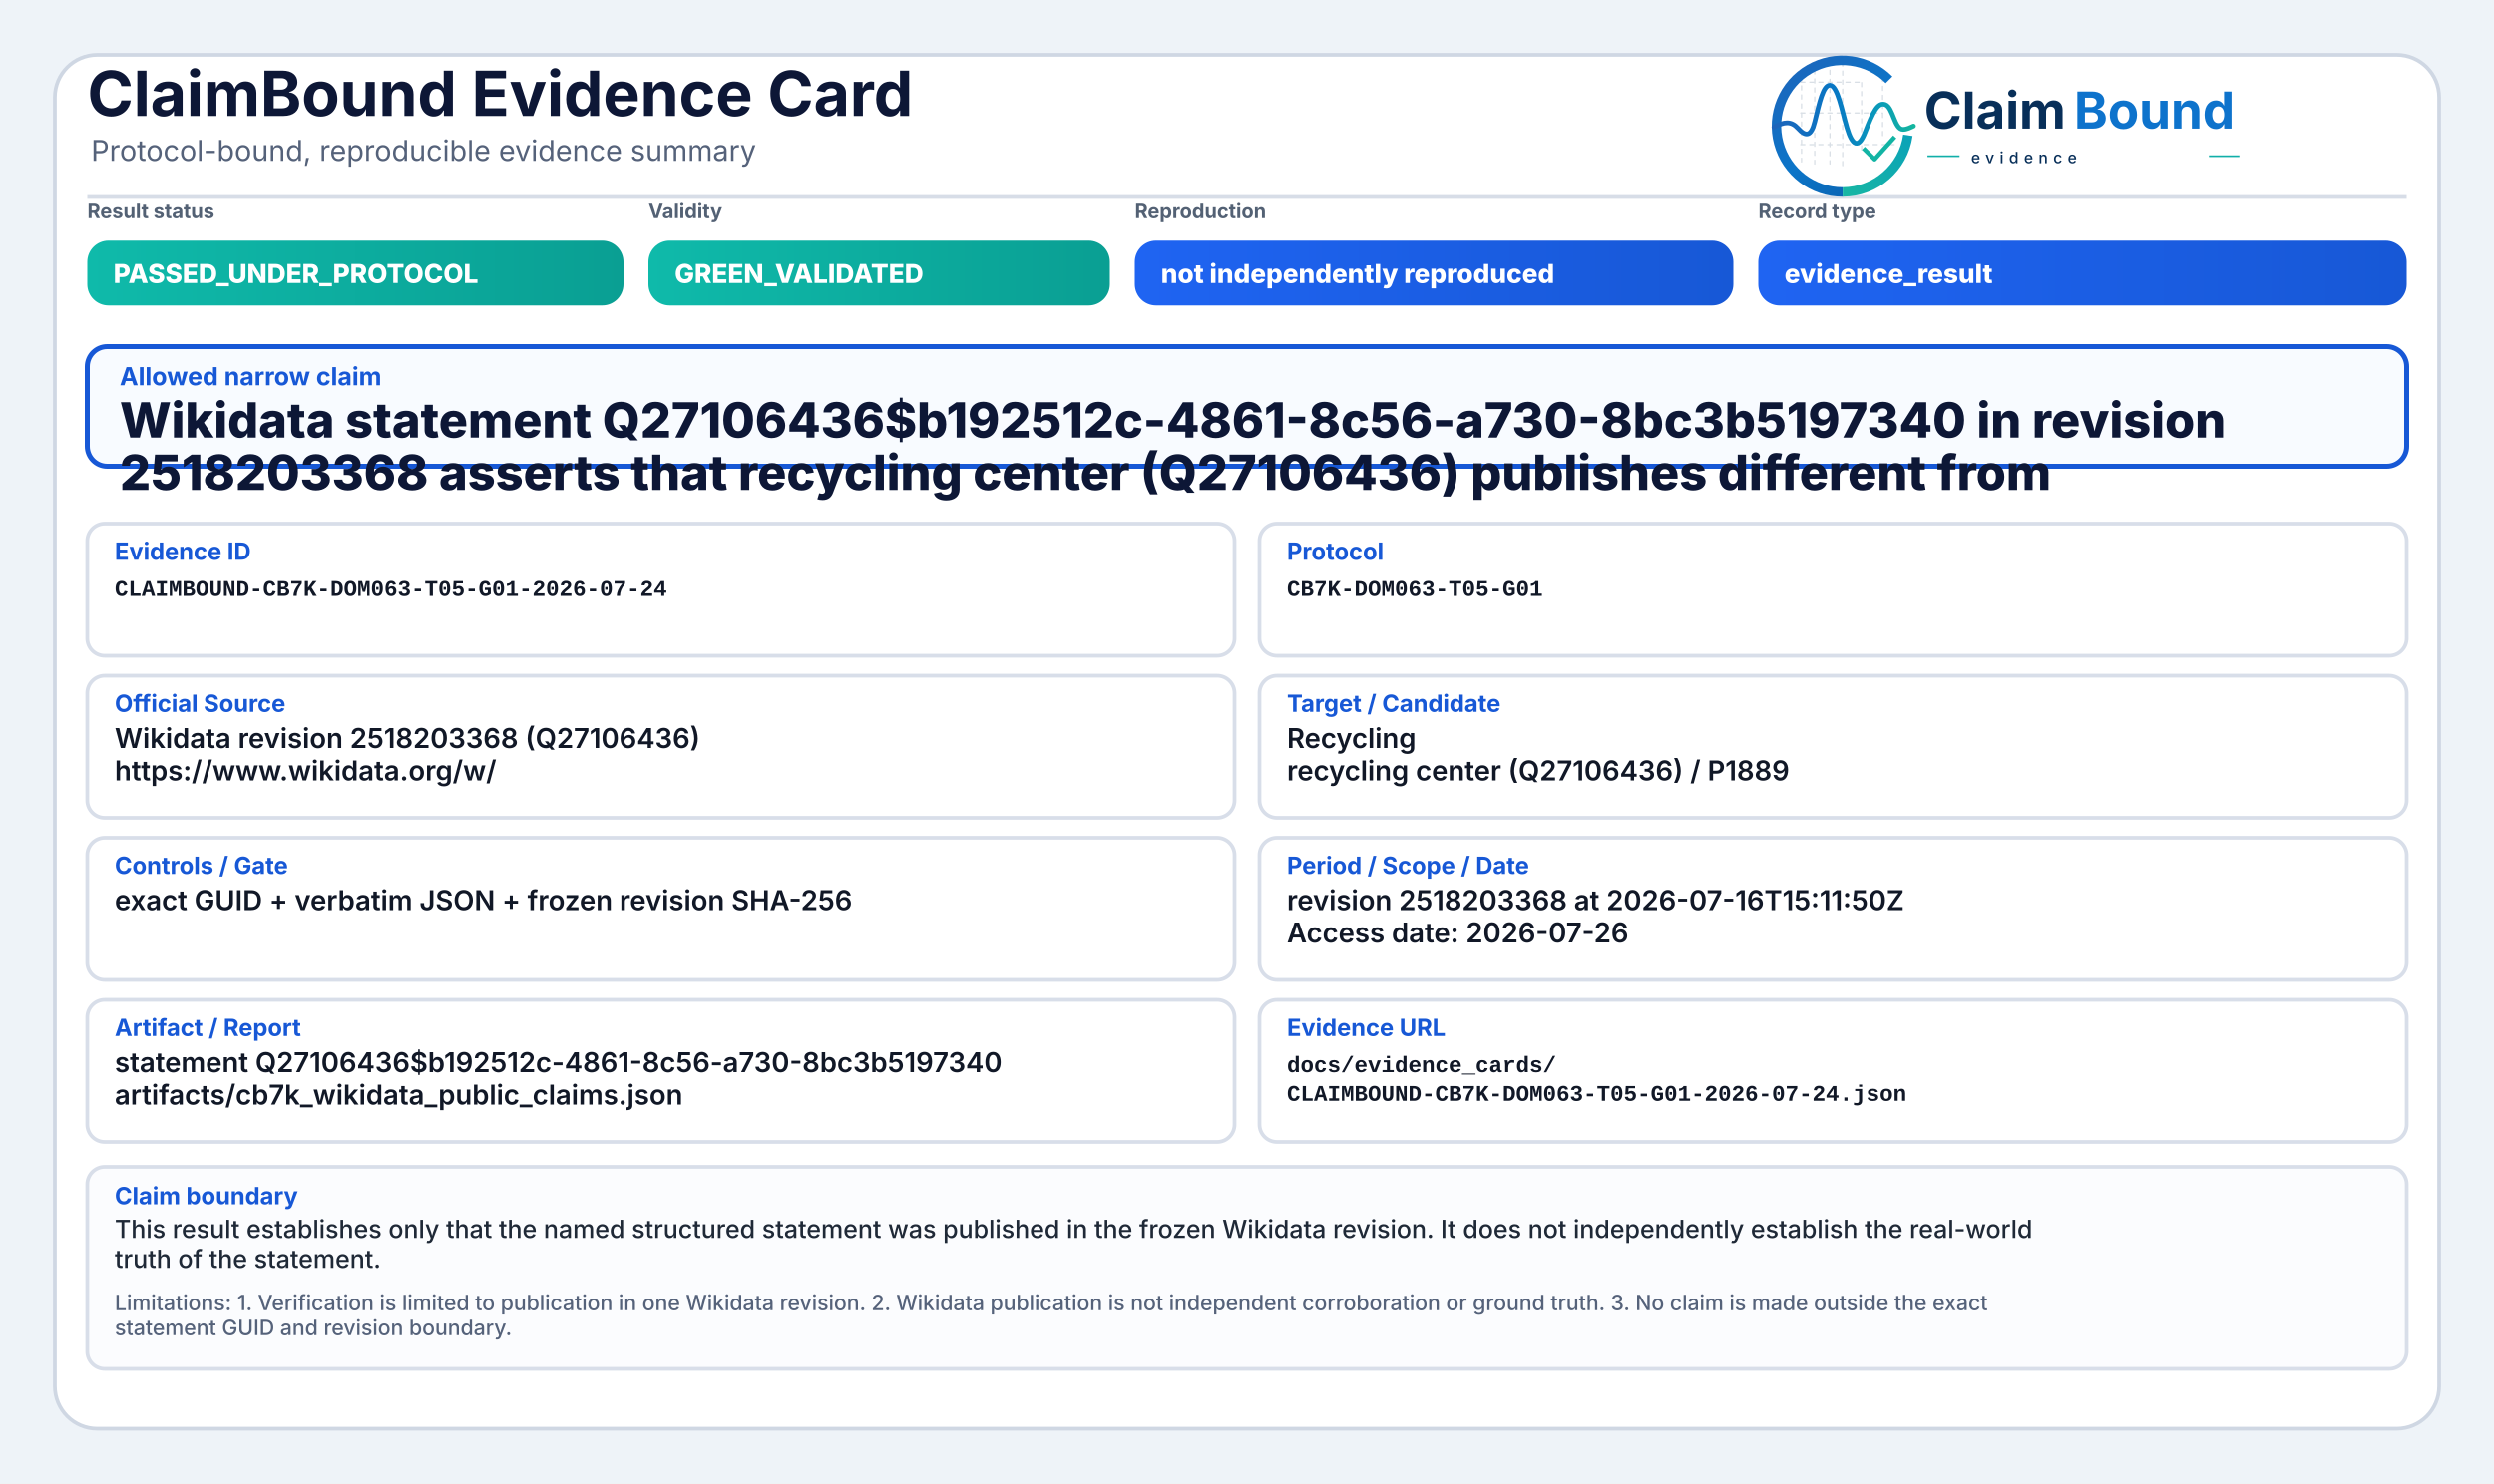
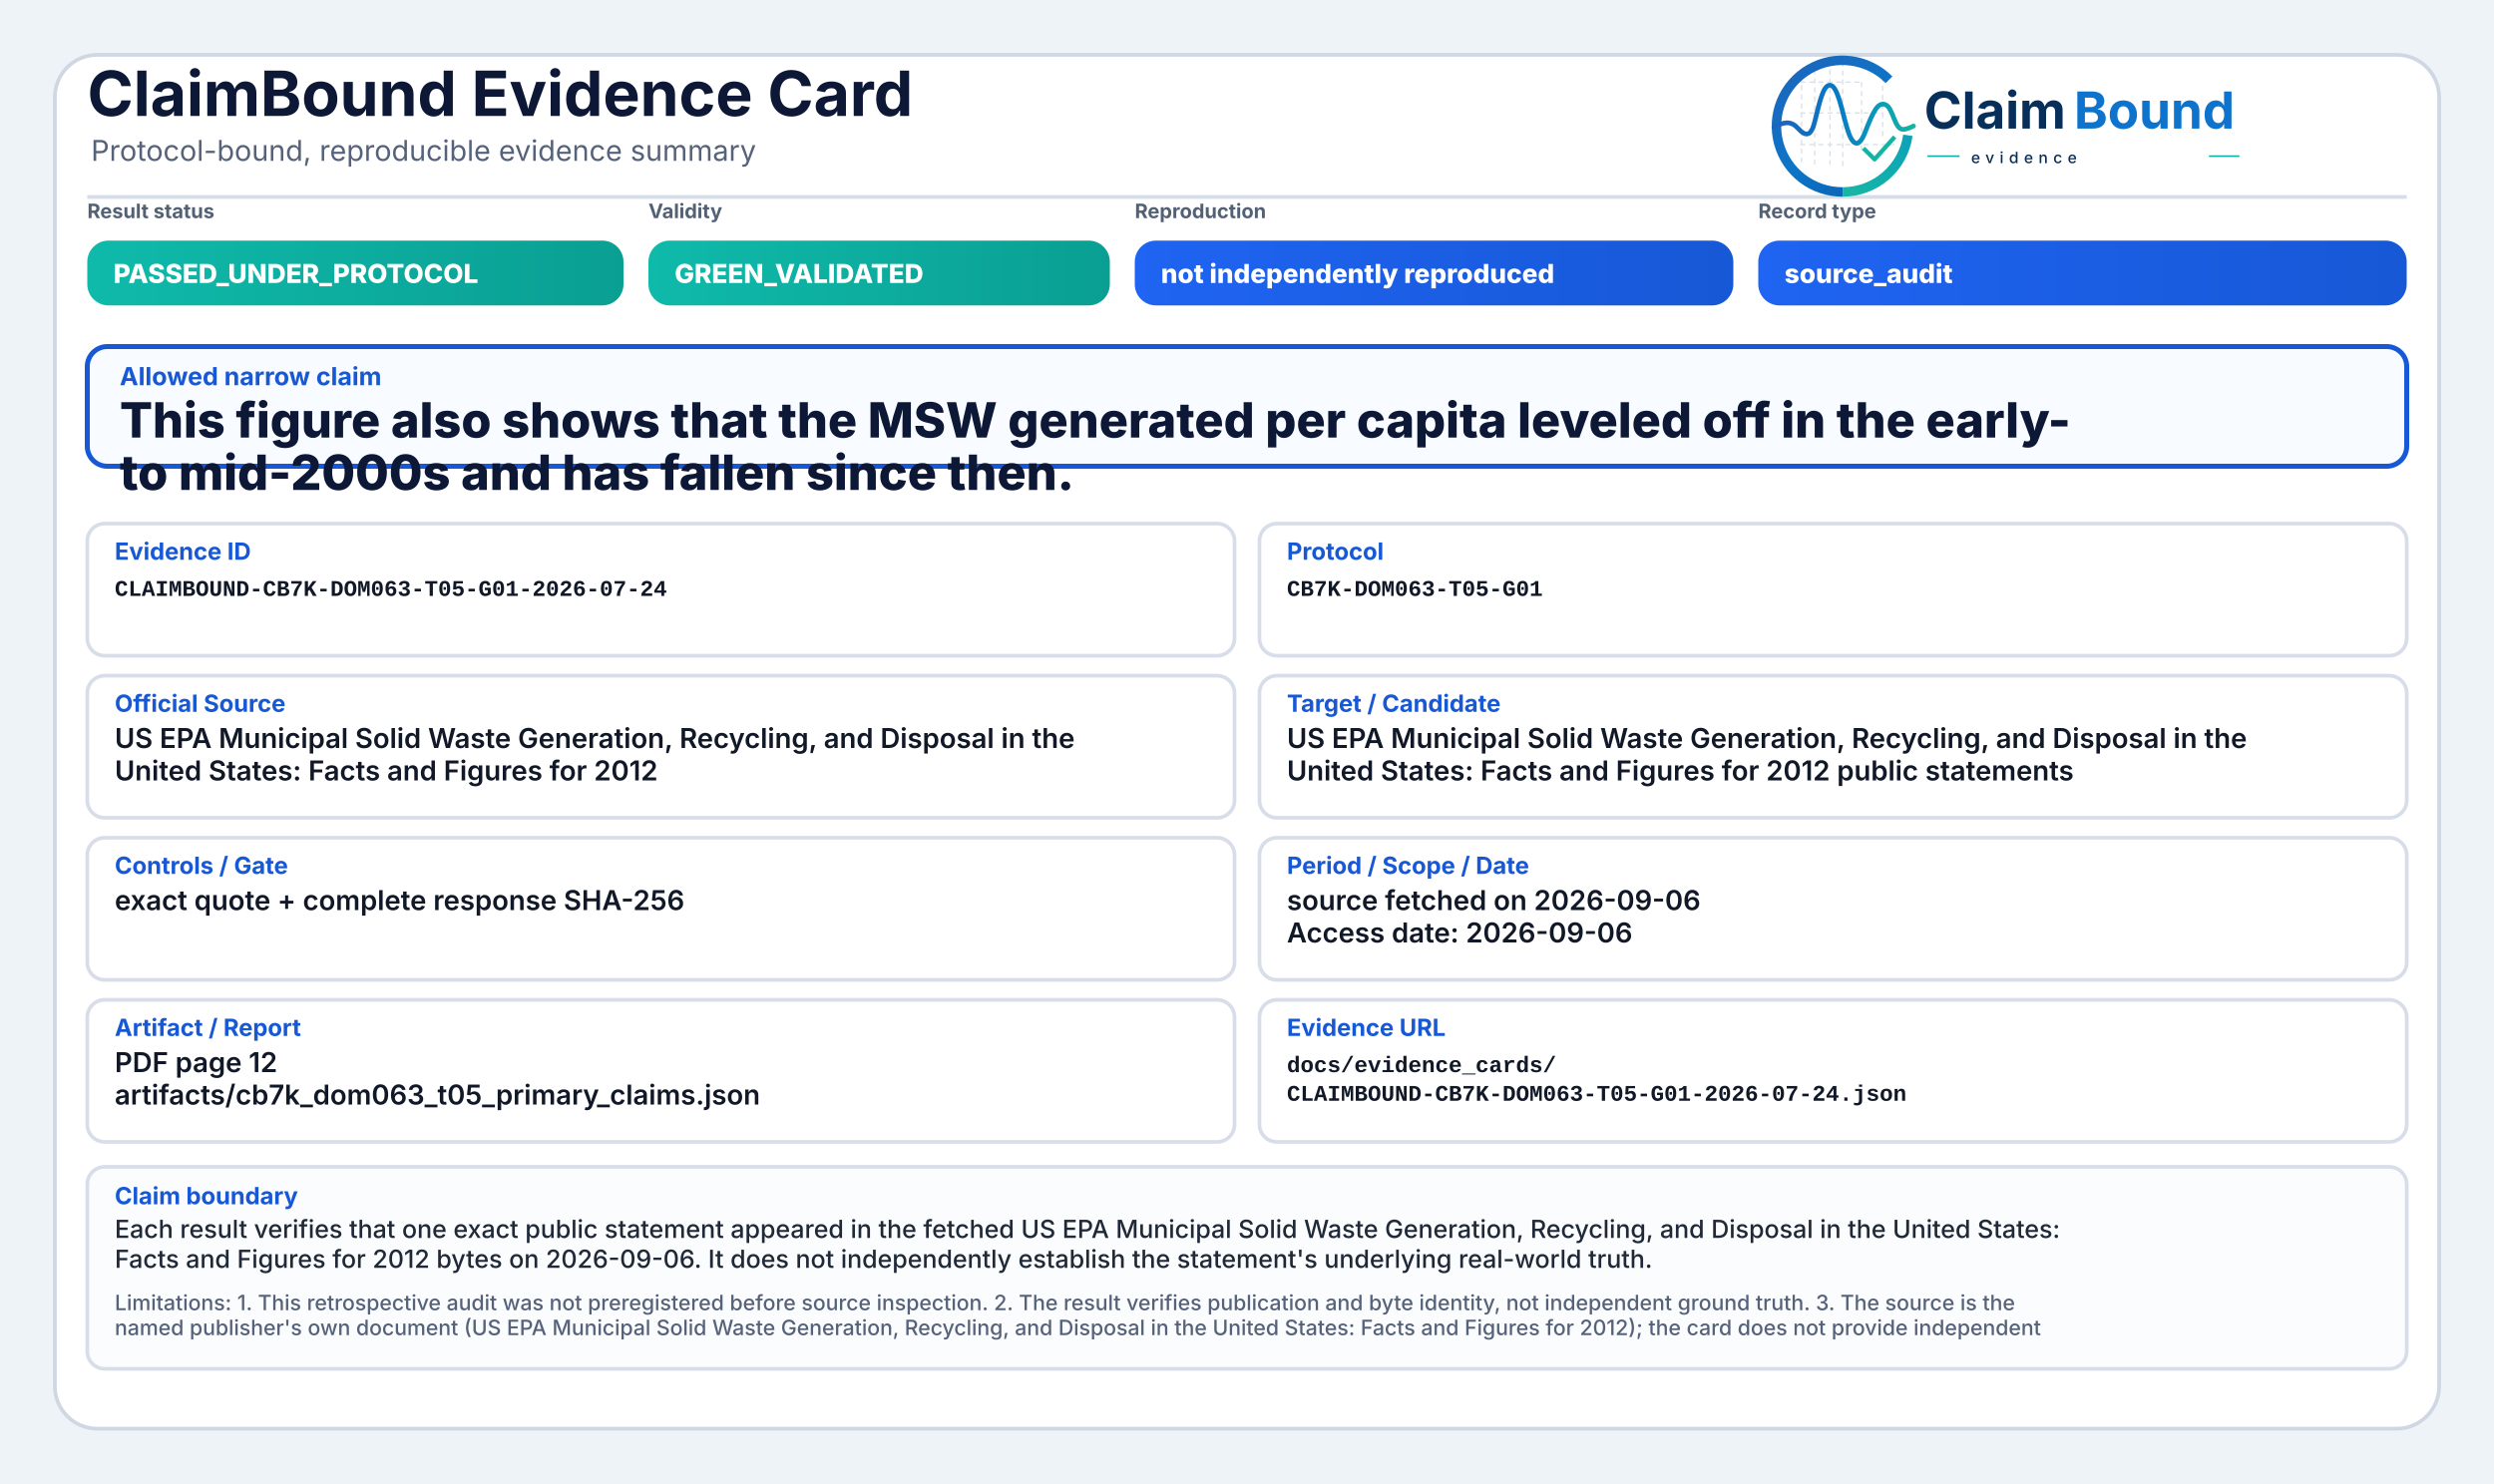
<svg xmlns="http://www.w3.org/2000/svg" width="2000" height="1190" viewBox="0 0 2000 1190" role="img" aria-label="ClaimBound Evidence Card">
  <defs>
    <linearGradient id="greenGrad" x1="0" y1="0" x2="1" y2="0">
      <stop offset="0%" stop-color="#0fbaaa" />
      <stop offset="100%" stop-color="#0a9f93" />
    </linearGradient>
    <linearGradient id="yellowGrad" x1="0" y1="0" x2="1" y2="0">
      <stop offset="0%" stop-color="#fbbf24" />
      <stop offset="100%" stop-color="#d97706" />
    </linearGradient>
    <linearGradient id="amberGrad" x1="0" y1="0" x2="1" y2="0">
      <stop offset="0%" stop-color="#f97316" />
      <stop offset="100%" stop-color="#c2410c" />
    </linearGradient>
    <linearGradient id="redGrad" x1="0" y1="0" x2="1" y2="0">
      <stop offset="0%" stop-color="#ef4444" />
      <stop offset="100%" stop-color="#b91c1c" />
    </linearGradient>
    <linearGradient id="grayGrad" x1="0" y1="0" x2="1" y2="0">
      <stop offset="0%" stop-color="#64748b" />
      <stop offset="100%" stop-color="#475569" />
    </linearGradient>
    <linearGradient id="blueGrad" x1="0" y1="0" x2="1" y2="0">
      <stop offset="0%" stop-color="#1f64f2" />
      <stop offset="100%" stop-color="#1758d6" />
    </linearGradient>
    <linearGradient id="logoRingBlue" x1="73" y1="453" x2="348" y2="793" gradientUnits="userSpaceOnUse">
      <stop offset="0" stop-color="#1E64BA" />
      <stop offset="0.55" stop-color="#0C75C8" />
      <stop offset="1" stop-color="#0A5FAB" />
    </linearGradient>
    <linearGradient id="logoRingTeal" x1="221" y1="792" x2="403" y2="594" gradientUnits="userSpaceOnUse">
      <stop offset="0" stop-color="#18B7A3" />
      <stop offset="1" stop-color="#089EBC" />
    </linearGradient>
    <linearGradient id="logoSignalGradient" x1="61" y1="628" x2="404" y2="628" gradientUnits="userSpaceOnUse">
      <stop offset="0" stop-color="#1E64BA" />
      <stop offset="0.43" stop-color="#0877C4" />
      <stop offset="0.72" stop-color="#0A97BB" />
      <stop offset="1" stop-color="#14B69E" />
    </linearGradient>
  </defs>
  <rect x="0" y="0" width="2000" height="1190" fill="#eef3f8" />
  <rect x="44" y="44" width="1912" height="1102" rx="34" fill="#ffffff" stroke="#cfd7e3" stroke-width="3" />
  <path d="M70 158 H1930" stroke="#d7dde7" stroke-width="3" />
  <text x="70" y="93" font-family="Inter, Segoe UI, Arial, sans-serif" font-size="50" font-weight="750" fill="#0d1736">ClaimBound Evidence Card</text>
  <text x="73" y="129" font-family="Inter, Segoe UI, Arial, sans-serif" font-size="23" font-weight="400" fill="#55627a">Protocol-bound, reproducible evidence summary</text>
  <g aria-label="ClaimBound evidence logo" transform="translate(1415,52) scale(0.33) translate(-40,-478)">
    <g stroke-linecap="butt" stroke-linejoin="round">
      <g stroke="#CBD3DC" stroke-width="3.2" stroke-linecap="round" stroke-dasharray="10 12" opacity="0.72">
        <path d="M130 507V714" />
        <path d="M162 490V719" />
        <path d="M199 491V719" />
        <path d="M230 471V726" />
        <path d="M276 521V690" />
        <path d="M327 508V650" />
        <path d="M128 520H277" />
        <path d="M128 595H327" />
        <path d="M128 672H355" />
      </g>
      <path d="M342.6 514.3A160 160 0 1 0 230 787" fill="none" stroke="url(#logoRingBlue)" stroke-width="23" />
      <path d="M230 787A160 160 0 0 0 388.4 649.3" fill="none" stroke="url(#logoRingTeal)" stroke-width="23" />
      <path d="M63 629.5C87 616.4 104.3 613.6 121.2 632.2C140.7 653.8 153.4 651.6 162.1 616.2C173.8 568.5 182.5 527.5 198.9 527.5C217.5 527.5 228.4 590.6 240.3 630.8C253.4 675.4 268.6 682.8 284.6 641.5C303.5 592.9 315.2 567.6 333.7 574.7C352.6 582 355.7 635.1 376.6 634.9C386.2 634.8 394 630.4 402 626.8" fill="none" stroke="url(#logoSignalGradient)" stroke-width="11.5" stroke-linecap="round" />
      <path d="M284 684.5L307.5 707.7L353 657" fill="none" stroke="#12B4A4" stroke-width="10.5" stroke-linecap="square" />
    </g>
    <text x="428" y="633" font-family="Inter, Segoe UI, Arial, sans-serif" font-size="124" font-weight="750" fill="#082F59" text-rendering="geometricPrecision">Claim</text>
    <text x="792" y="633" font-family="Inter, Segoe UI, Arial, sans-serif" font-size="124" font-weight="750" fill="#0E73CC" text-rendering="geometricPrecision">Bound</text>
    <line x1="436" y1="700" x2="514" y2="700" stroke="#11AFA9" stroke-width="4" />
    <text x="542" y="717" font-family="Inter, Segoe UI, Arial, sans-serif" font-size="38" font-weight="500" letter-spacing="13" fill="#082F59">evidence</text>
    <line x1="1120" y1="700" x2="1194" y2="700" stroke="#11AFA9" stroke-width="4" />
  </g>
  <text x="70" y="175" font-family="Inter, Segoe UI, Arial, sans-serif" font-size="16" font-weight="650" fill="#536174">Result status</text>
  <rect x="70" y="193" width="430" height="52" rx="17" fill="url(#greenGrad)" />
  <text x="91" y="227" font-family="Inter, Segoe UI, Arial, sans-serif" font-size="21" font-weight="800" fill="#ffffff">PASSED_UNDER_PROTOCOL</text>
  <text x="520" y="175" font-family="Inter, Segoe UI, Arial, sans-serif" font-size="16" font-weight="650" fill="#536174">Validity</text>
  <rect x="520" y="193" width="370" height="52" rx="17" fill="url(#greenGrad)" />
  <text x="541" y="227" font-family="Inter, Segoe UI, Arial, sans-serif" font-size="21" font-weight="800" fill="#ffffff">GREEN_VALIDATED</text>
  <text x="910" y="175" font-family="Inter, Segoe UI, Arial, sans-serif" font-size="16" font-weight="650" fill="#536174">Reproduction</text>
  <rect x="910" y="193" width="480" height="52" rx="17" fill="url(#blueGrad)" />
  <text x="931" y="227" font-family="Inter, Segoe UI, Arial, sans-serif" font-size="21" font-weight="800" fill="#ffffff">not independently reproduced</text>
  <text x="1410" y="175" font-family="Inter, Segoe UI, Arial, sans-serif" font-size="16" font-weight="650" fill="#536174">Record type</text>
  <rect x="1410" y="193" width="520" height="52" rx="17" fill="url(#blueGrad)" />
-   <text x="1431" y="227" font-family="Inter, Segoe UI, Arial, sans-serif" font-size="21" font-weight="800" fill="#ffffff">evidence_result</text>
+   <text x="1431" y="227" font-family="Inter, Segoe UI, Arial, sans-serif" font-size="21" font-weight="800" fill="#ffffff">source_audit</text>
  <rect x="70" y="278" width="1860" height="96" rx="16" fill="#f8fbff" stroke="#1758d6" stroke-width="4" />
  <text x="96" y="309" font-family="Inter, Segoe UI, Arial, sans-serif" font-size="20" font-weight="750" fill="#1758d6">Allowed narrow claim</text>
-   <text x="96" y="351" font-family="Inter, Segoe UI, Arial, sans-serif" font-size="39" font-weight="800" fill="#0d1736">Wikidata statement Q27106436$b192512c-4861-8c56-a730-8bc3b5197340 in revision</text>
-   <text x="96" y="393" font-family="Inter, Segoe UI, Arial, sans-serif" font-size="39" font-weight="800" fill="#0d1736">2518203368 asserts that recycling center (Q27106436) publishes different from</text>
+   <text x="96" y="351" font-family="Inter, Segoe UI, Arial, sans-serif" font-size="39" font-weight="800" fill="#0d1736">This figure also shows that the MSW generated per capita leveled off in the early-</text>
+   <text x="96" y="393" font-family="Inter, Segoe UI, Arial, sans-serif" font-size="39" font-weight="800" fill="#0d1736">to mid-2000s and has fallen since then.</text>
  <rect x="70" y="420" width="920" height="106" rx="14" fill="#ffffff" stroke="#d8dee9" stroke-width="3" />
  <text x="92" y="449" font-family="Inter, Segoe UI, Arial, sans-serif" font-size="19" font-weight="750" fill="#1758d6">Evidence ID</text>
  <text x="92" y="478" font-family="SFMono-Regular, Consolas, Liberation Mono, monospace" font-size="18" font-weight="600" fill="#111827">CLAIMBOUND-CB7K-DOM063-T05-G01-2026-07-24</text>
  <rect x="1010" y="420" width="920" height="106" rx="14" fill="#ffffff" stroke="#d8dee9" stroke-width="3" />
  <text x="1032" y="449" font-family="Inter, Segoe UI, Arial, sans-serif" font-size="19" font-weight="750" fill="#1758d6">Protocol</text>
  <text x="1032" y="478" font-family="SFMono-Regular, Consolas, Liberation Mono, monospace" font-size="18" font-weight="600" fill="#111827">CB7K-DOM063-T05-G01</text>
  <rect x="70" y="542" width="920" height="114" rx="14" fill="#ffffff" stroke="#d8dee9" stroke-width="3" />
  <text x="92" y="571" font-family="Inter, Segoe UI, Arial, sans-serif" font-size="19" font-weight="750" fill="#1758d6">Official Source</text>
-   <text x="92" y="600" font-family="Inter, Segoe UI, Arial, sans-serif" font-size="22" font-weight="600" fill="#111827">Wikidata revision 2518203368 (Q27106436)</text>
-   <text x="92" y="626" font-family="Inter, Segoe UI, Arial, sans-serif" font-size="22" font-weight="600" fill="#111827">https://www.wikidata.org/w/</text>
+   <text x="92" y="600" font-family="Inter, Segoe UI, Arial, sans-serif" font-size="22" font-weight="600" fill="#111827">US EPA Municipal Solid Waste Generation, Recycling, and Disposal in the</text>
+   <text x="92" y="626" font-family="Inter, Segoe UI, Arial, sans-serif" font-size="22" font-weight="600" fill="#111827">United States: Facts and Figures for 2012</text>
  <rect x="1010" y="542" width="920" height="114" rx="14" fill="#ffffff" stroke="#d8dee9" stroke-width="3" />
  <text x="1032" y="571" font-family="Inter, Segoe UI, Arial, sans-serif" font-size="19" font-weight="750" fill="#1758d6">Target / Candidate</text>
-   <text x="1032" y="600" font-family="Inter, Segoe UI, Arial, sans-serif" font-size="22" font-weight="600" fill="#111827">Recycling</text>
-   <text x="1032" y="626" font-family="Inter, Segoe UI, Arial, sans-serif" font-size="22" font-weight="600" fill="#111827">recycling center (Q27106436) / P1889</text>
+   <text x="1032" y="600" font-family="Inter, Segoe UI, Arial, sans-serif" font-size="22" font-weight="600" fill="#111827">US EPA Municipal Solid Waste Generation, Recycling, and Disposal in the</text>
+   <text x="1032" y="626" font-family="Inter, Segoe UI, Arial, sans-serif" font-size="22" font-weight="600" fill="#111827">United States: Facts and Figures for 2012 public statements</text>
  <rect x="70" y="672" width="920" height="114" rx="14" fill="#ffffff" stroke="#d8dee9" stroke-width="3" />
  <text x="92" y="701" font-family="Inter, Segoe UI, Arial, sans-serif" font-size="19" font-weight="750" fill="#1758d6">Controls / Gate</text>
-   <text x="92" y="730" font-family="Inter, Segoe UI, Arial, sans-serif" font-size="22" font-weight="600" fill="#111827">exact GUID + verbatim JSON + frozen revision SHA-256</text>
+   <text x="92" y="730" font-family="Inter, Segoe UI, Arial, sans-serif" font-size="22" font-weight="600" fill="#111827">exact quote + complete response SHA-256</text>
  <rect x="1010" y="672" width="920" height="114" rx="14" fill="#ffffff" stroke="#d8dee9" stroke-width="3" />
  <text x="1032" y="701" font-family="Inter, Segoe UI, Arial, sans-serif" font-size="19" font-weight="750" fill="#1758d6">Period / Scope / Date</text>
-   <text x="1032" y="730" font-family="Inter, Segoe UI, Arial, sans-serif" font-size="22" font-weight="600" fill="#111827">revision 2518203368 at 2026-07-16T15:11:50Z</text>
-   <text x="1032" y="756" font-family="Inter, Segoe UI, Arial, sans-serif" font-size="22" font-weight="600" fill="#111827">Access date: 2026-07-26</text>
+   <text x="1032" y="730" font-family="Inter, Segoe UI, Arial, sans-serif" font-size="22" font-weight="600" fill="#111827">source fetched on 2026-09-06</text>
+   <text x="1032" y="756" font-family="Inter, Segoe UI, Arial, sans-serif" font-size="22" font-weight="600" fill="#111827">Access date: 2026-09-06</text>
  <rect x="70" y="802" width="920" height="114" rx="14" fill="#ffffff" stroke="#d8dee9" stroke-width="3" />
  <text x="92" y="831" font-family="Inter, Segoe UI, Arial, sans-serif" font-size="19" font-weight="750" fill="#1758d6">Artifact / Report</text>
-   <text x="92" y="860" font-family="Inter, Segoe UI, Arial, sans-serif" font-size="22" font-weight="600" fill="#111827">statement Q27106436$b192512c-4861-8c56-a730-8bc3b5197340</text>
-   <text x="92" y="886" font-family="Inter, Segoe UI, Arial, sans-serif" font-size="22" font-weight="600" fill="#111827">artifacts/cb7k_wikidata_public_claims.json</text>
+   <text x="92" y="860" font-family="Inter, Segoe UI, Arial, sans-serif" font-size="22" font-weight="600" fill="#111827">PDF page 12</text>
+   <text x="92" y="886" font-family="Inter, Segoe UI, Arial, sans-serif" font-size="22" font-weight="600" fill="#111827">artifacts/cb7k_dom063_t05_primary_claims.json</text>
  <rect x="1010" y="802" width="920" height="114" rx="14" fill="#ffffff" stroke="#d8dee9" stroke-width="3" />
  <text x="1032" y="831" font-family="Inter, Segoe UI, Arial, sans-serif" font-size="19" font-weight="750" fill="#1758d6">Evidence URL</text>
  <text x="1032" y="860" font-family="SFMono-Regular, Consolas, Liberation Mono, monospace" font-size="18" font-weight="600" fill="#111827">docs/evidence_cards/</text>
  <text x="1032" y="883" font-family="SFMono-Regular, Consolas, Liberation Mono, monospace" font-size="18" font-weight="600" fill="#111827">CLAIMBOUND-CB7K-DOM063-T05-G01-2026-07-24.json</text>
  <rect x="70" y="936" width="1860" height="162" rx="14" fill="#fbfcfe" stroke="#d8dee9" stroke-width="3" />
  <text x="92" y="966" font-family="Inter, Segoe UI, Arial, sans-serif" font-size="19" font-weight="750" fill="#1758d6">Claim boundary</text>
-   <text x="92" y="993" font-family="Inter, Segoe UI, Arial, sans-serif" font-size="20" font-weight="500" fill="#1f2937">This result establishes only that the named structured statement was published in the frozen Wikidata revision. It does not independently establish the real-world</text>
-   <text x="92" y="1017" font-family="Inter, Segoe UI, Arial, sans-serif" font-size="20" font-weight="500" fill="#1f2937">truth of the statement.</text>
-   <text x="92" y="1051" font-family="Inter, Segoe UI, Arial, sans-serif" font-size="17" font-weight="500" fill="#55627a">Limitations: 1. Verification is limited to publication in one Wikidata revision. 2. Wikidata publication is not independent corroboration or ground truth. 3. No claim is made outside the exact</text>
-   <text x="92" y="1071" font-family="Inter, Segoe UI, Arial, sans-serif" font-size="17" font-weight="500" fill="#55627a">statement GUID and revision boundary.</text>
+   <text x="92" y="993" font-family="Inter, Segoe UI, Arial, sans-serif" font-size="20" font-weight="500" fill="#1f2937">Each result verifies that one exact public statement appeared in the fetched US EPA Municipal Solid Waste Generation, Recycling, and Disposal in the United States:</text>
+   <text x="92" y="1017" font-family="Inter, Segoe UI, Arial, sans-serif" font-size="20" font-weight="500" fill="#1f2937">Facts and Figures for 2012 bytes on 2026-09-06. It does not independently establish the statement's underlying real-world truth.</text>
+   <text x="92" y="1051" font-family="Inter, Segoe UI, Arial, sans-serif" font-size="17" font-weight="500" fill="#55627a">Limitations: 1. This retrospective audit was not preregistered before source inspection. 2. The result verifies publication and byte identity, not independent ground truth. 3. The source is the</text>
+   <text x="92" y="1071" font-family="Inter, Segoe UI, Arial, sans-serif" font-size="17" font-weight="500" fill="#55627a">named publisher's own document (US EPA Municipal Solid Waste Generation, Recycling, and Disposal in the United States: Facts and Figures for 2012); the card does not provide independent</text>
</svg>
